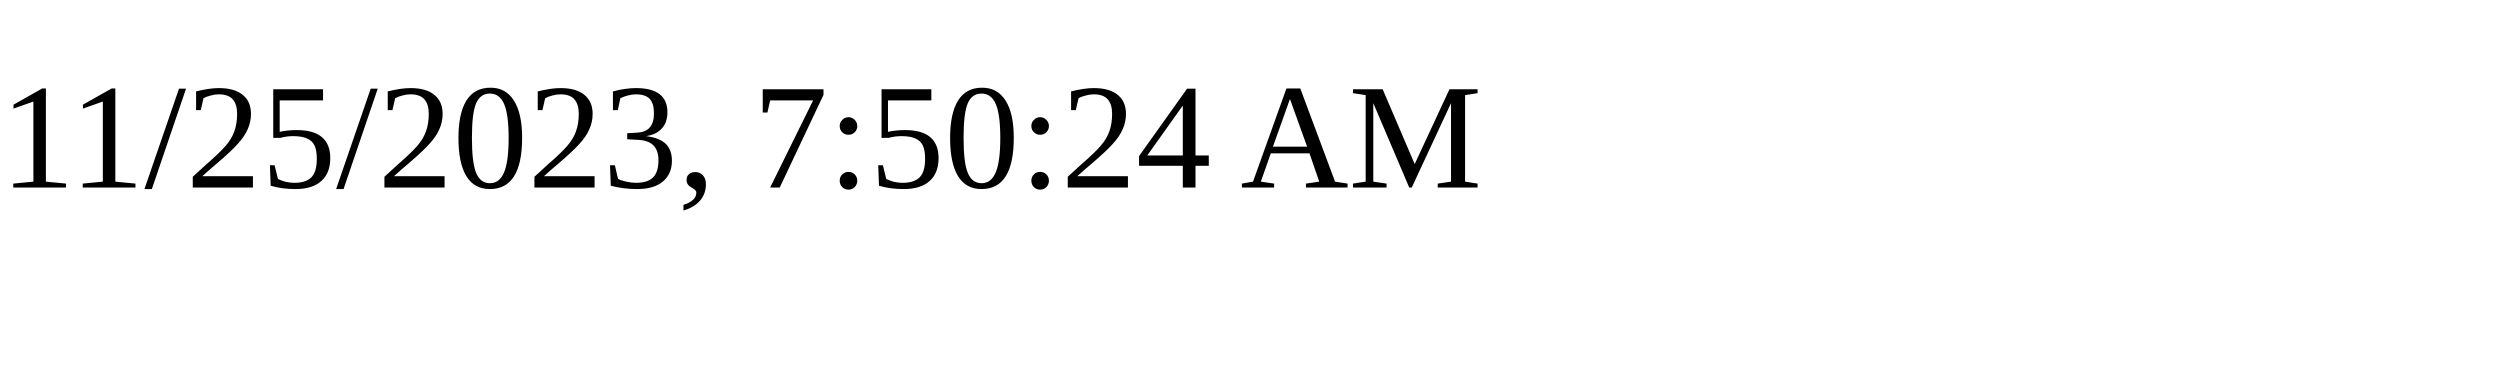
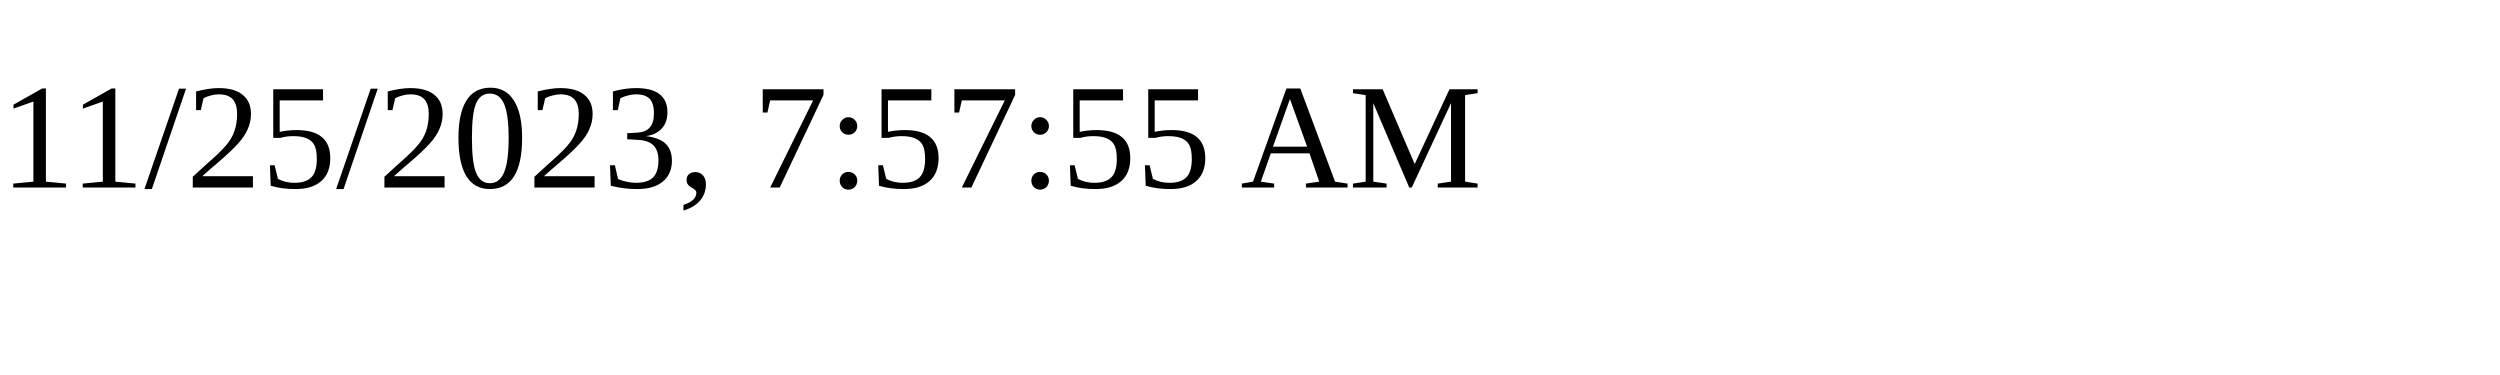
<svg xmlns="http://www.w3.org/2000/svg" height="30" width="200">
-   <text x="0" y="15">11/25/2023, 7:50:24 AM</text>
+   <text x="0" y="15">11/25/2023, 7:57:55 AM</text>
</svg>
